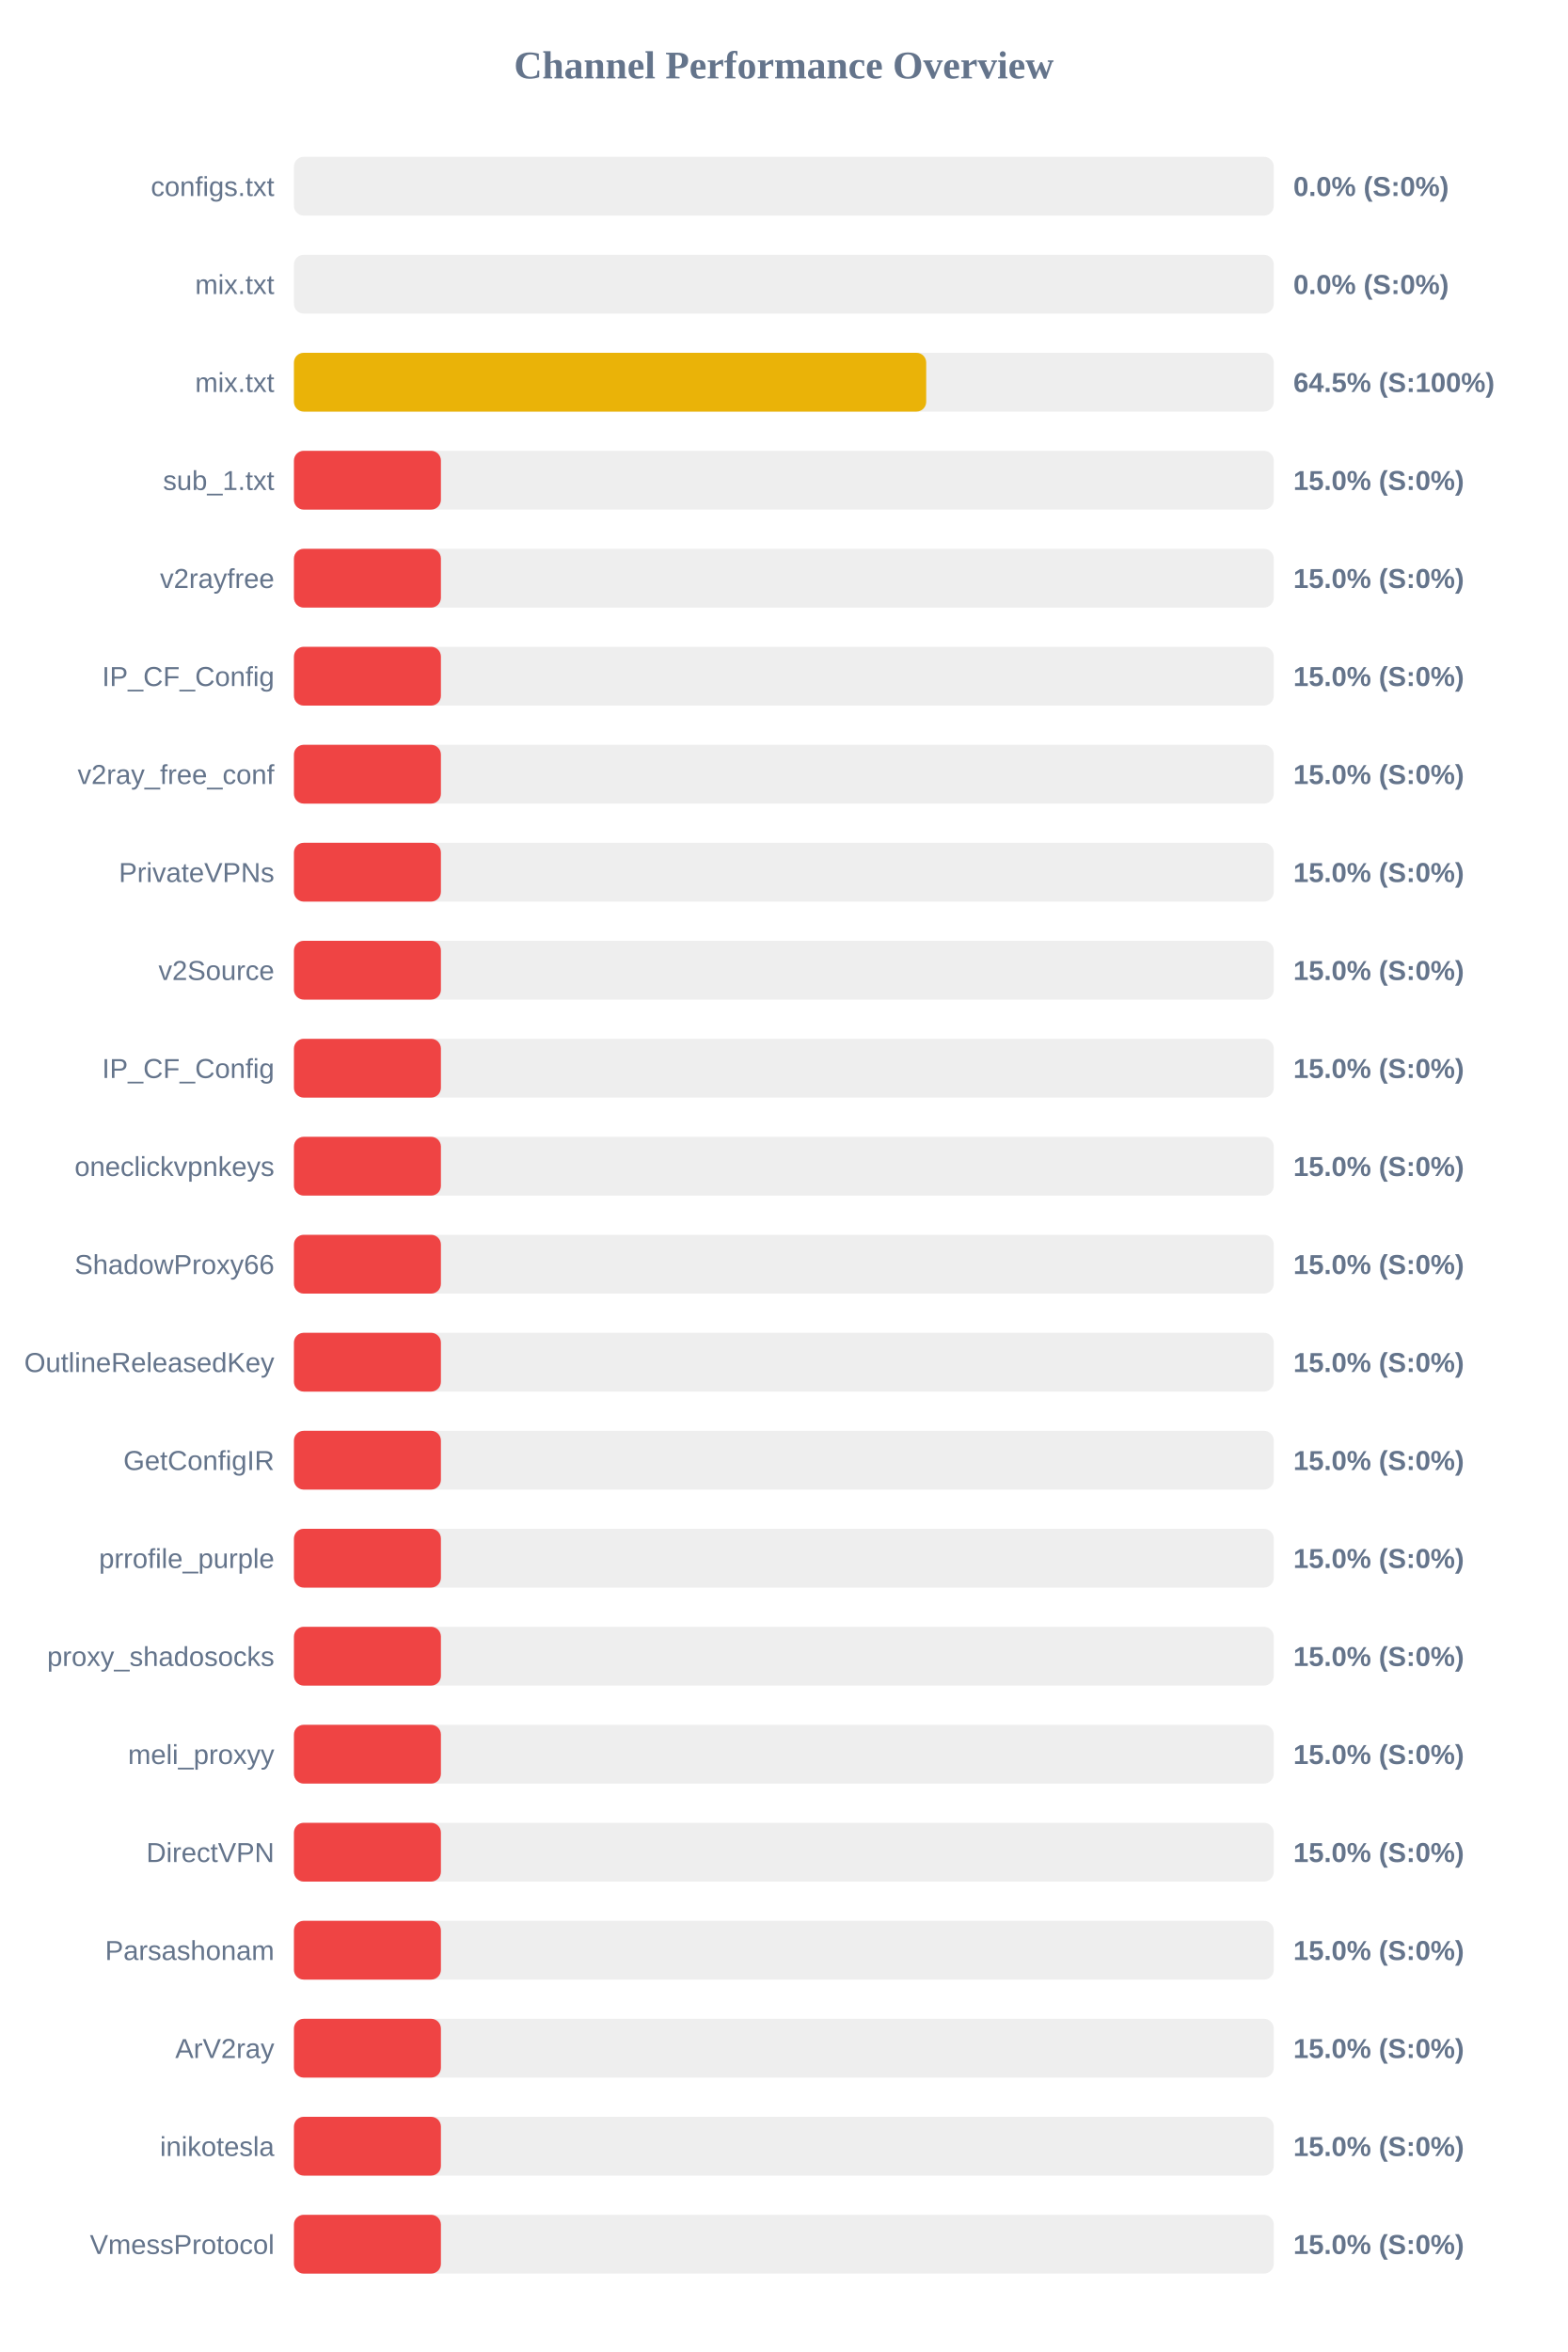
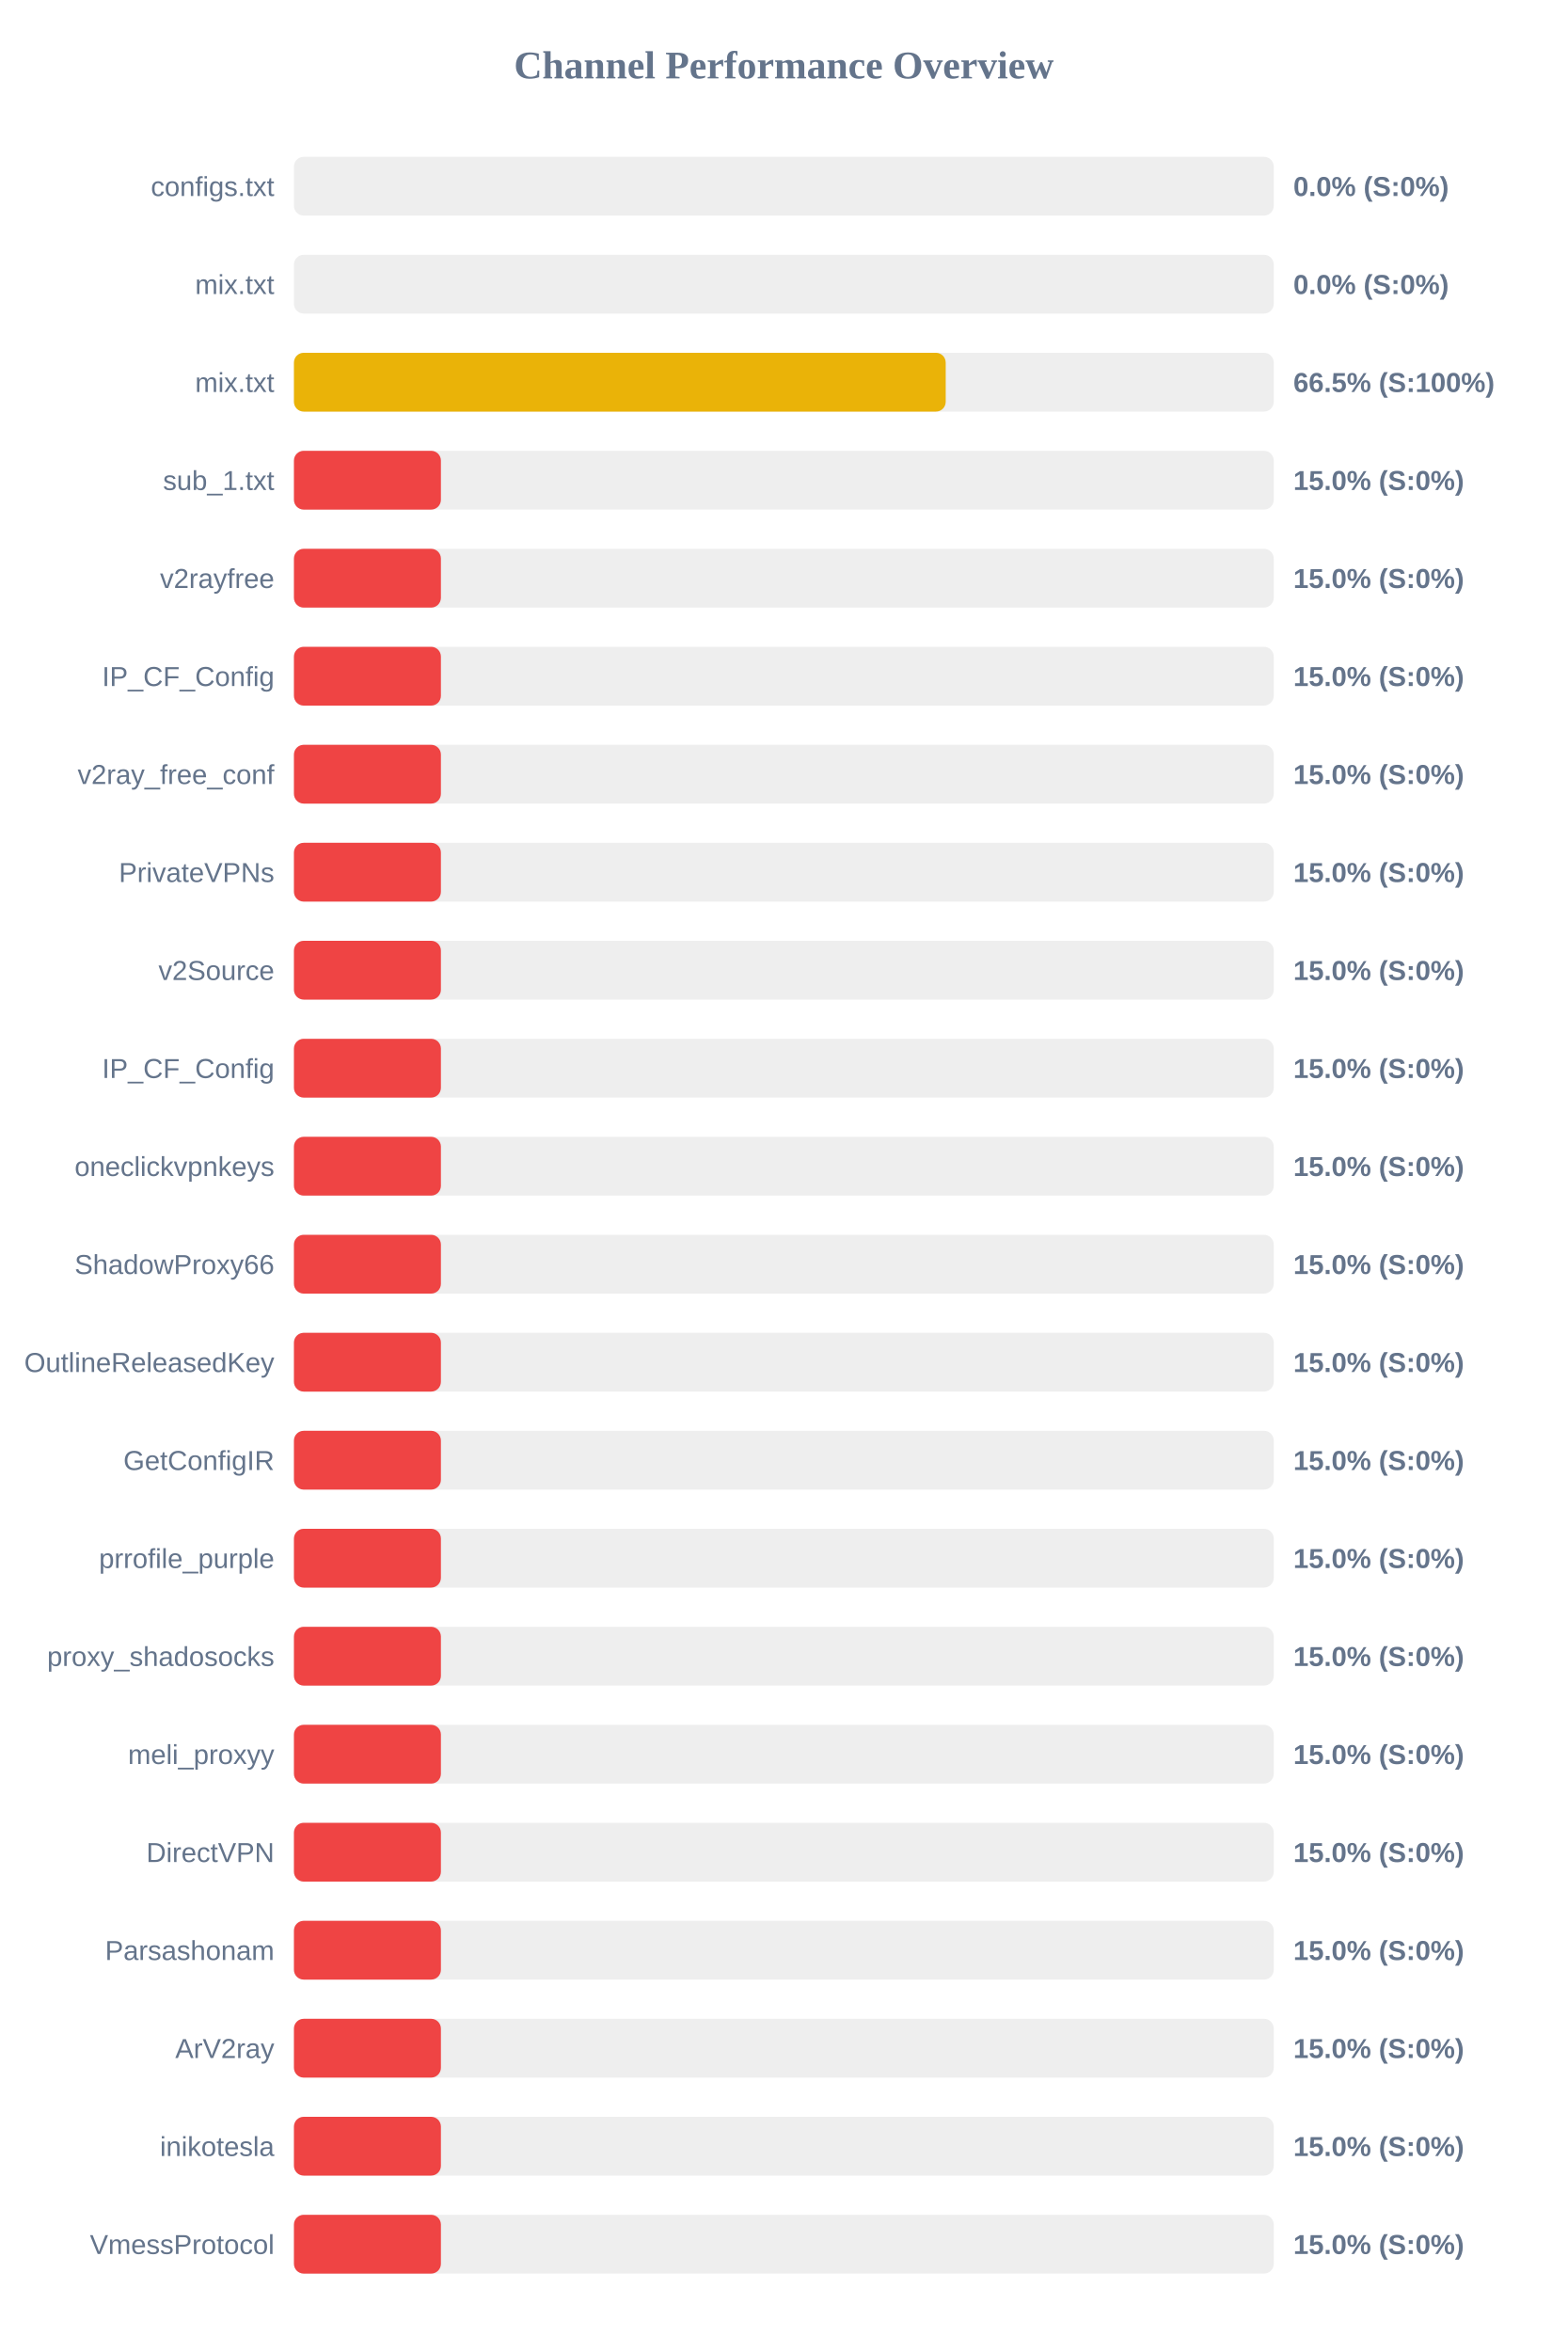
<svg xmlns="http://www.w3.org/2000/svg" width="800" height="1200" version="1.1">
  <style>
        .row { font: 14px Arial; fill: #64748b; }
        .score { font: bold 14px Arial; fill: #64748b; }
    </style>
  <text x="400" y="40" text-anchor="middle" font-size="20px" font-weight="bold" fill="#64748b">Channel Performance Overview</text>
  <rect x="150" y="80" width="500" height="30" fill="#eee" rx="5" />
  <rect x="150" y="80" width="0.0" height="30" fill="#ef4444" rx="5" />
  <text x="140" y="100" text-anchor="end" class="row">configs.txt</text>
  <text x="660" y="100" text-anchor="start" class="score">0.0% (S:0%)</text>
  <rect x="150" y="130" width="500" height="30" fill="#eee" rx="5" />
  <rect x="150" y="130" width="0.0" height="30" fill="#ef4444" rx="5" />
  <text x="140" y="150" text-anchor="end" class="row">mix.txt</text>
  <text x="660" y="150" text-anchor="start" class="score">0.0% (S:0%)</text>
  <rect x="150" y="180" width="500" height="30" fill="#eee" rx="5" />
-   <rect x="150" y="180" width="322.65" height="30" fill="#eab308" rx="5" />
+   <rect x="150" y="180" width="332.6" height="30" fill="#eab308" rx="5" />
  <text x="140" y="200" text-anchor="end" class="row">mix.txt</text>
-   <text x="660" y="200" text-anchor="start" class="score">64.5% (S:100%)</text>
+   <text x="660" y="200" text-anchor="start" class="score">66.5% (S:100%)</text>
  <rect x="150" y="230" width="500" height="30" fill="#eee" rx="5" />
  <rect x="150" y="230" width="75.0" height="30" fill="#ef4444" rx="5" />
  <text x="140" y="250" text-anchor="end" class="row">sub_1.txt</text>
  <text x="660" y="250" text-anchor="start" class="score">15.0% (S:0%)</text>
  <rect x="150" y="280" width="500" height="30" fill="#eee" rx="5" />
  <rect x="150" y="280" width="75.0" height="30" fill="#ef4444" rx="5" />
  <text x="140" y="300" text-anchor="end" class="row">v2rayfree</text>
  <text x="660" y="300" text-anchor="start" class="score">15.0% (S:0%)</text>
  <rect x="150" y="330" width="500" height="30" fill="#eee" rx="5" />
  <rect x="150" y="330" width="75.0" height="30" fill="#ef4444" rx="5" />
  <text x="140" y="350" text-anchor="end" class="row">IP_CF_Config</text>
  <text x="660" y="350" text-anchor="start" class="score">15.0% (S:0%)</text>
  <rect x="150" y="380" width="500" height="30" fill="#eee" rx="5" />
  <rect x="150" y="380" width="75.0" height="30" fill="#ef4444" rx="5" />
  <text x="140" y="400" text-anchor="end" class="row">v2ray_free_conf</text>
  <text x="660" y="400" text-anchor="start" class="score">15.0% (S:0%)</text>
  <rect x="150" y="430" width="500" height="30" fill="#eee" rx="5" />
  <rect x="150" y="430" width="75.0" height="30" fill="#ef4444" rx="5" />
  <text x="140" y="450" text-anchor="end" class="row">PrivateVPNs</text>
  <text x="660" y="450" text-anchor="start" class="score">15.0% (S:0%)</text>
  <rect x="150" y="480" width="500" height="30" fill="#eee" rx="5" />
  <rect x="150" y="480" width="75.0" height="30" fill="#ef4444" rx="5" />
  <text x="140" y="500" text-anchor="end" class="row">v2Source</text>
  <text x="660" y="500" text-anchor="start" class="score">15.0% (S:0%)</text>
  <rect x="150" y="530" width="500" height="30" fill="#eee" rx="5" />
  <rect x="150" y="530" width="75.0" height="30" fill="#ef4444" rx="5" />
  <text x="140" y="550" text-anchor="end" class="row">IP_CF_Config</text>
  <text x="660" y="550" text-anchor="start" class="score">15.0% (S:0%)</text>
  <rect x="150" y="580" width="500" height="30" fill="#eee" rx="5" />
  <rect x="150" y="580" width="75.0" height="30" fill="#ef4444" rx="5" />
  <text x="140" y="600" text-anchor="end" class="row">oneclickvpnkeys</text>
  <text x="660" y="600" text-anchor="start" class="score">15.0% (S:0%)</text>
  <rect x="150" y="630" width="500" height="30" fill="#eee" rx="5" />
  <rect x="150" y="630" width="75.0" height="30" fill="#ef4444" rx="5" />
  <text x="140" y="650" text-anchor="end" class="row">ShadowProxy66</text>
  <text x="660" y="650" text-anchor="start" class="score">15.0% (S:0%)</text>
  <rect x="150" y="680" width="500" height="30" fill="#eee" rx="5" />
  <rect x="150" y="680" width="75.0" height="30" fill="#ef4444" rx="5" />
  <text x="140" y="700" text-anchor="end" class="row">OutlineReleasedKey</text>
  <text x="660" y="700" text-anchor="start" class="score">15.0% (S:0%)</text>
  <rect x="150" y="730" width="500" height="30" fill="#eee" rx="5" />
  <rect x="150" y="730" width="75.0" height="30" fill="#ef4444" rx="5" />
  <text x="140" y="750" text-anchor="end" class="row">GetConfigIR</text>
  <text x="660" y="750" text-anchor="start" class="score">15.0% (S:0%)</text>
  <rect x="150" y="780" width="500" height="30" fill="#eee" rx="5" />
  <rect x="150" y="780" width="75.0" height="30" fill="#ef4444" rx="5" />
  <text x="140" y="800" text-anchor="end" class="row">prrofile_purple</text>
  <text x="660" y="800" text-anchor="start" class="score">15.0% (S:0%)</text>
  <rect x="150" y="830" width="500" height="30" fill="#eee" rx="5" />
  <rect x="150" y="830" width="75.0" height="30" fill="#ef4444" rx="5" />
  <text x="140" y="850" text-anchor="end" class="row">proxy_shadosocks</text>
  <text x="660" y="850" text-anchor="start" class="score">15.0% (S:0%)</text>
  <rect x="150" y="880" width="500" height="30" fill="#eee" rx="5" />
  <rect x="150" y="880" width="75.0" height="30" fill="#ef4444" rx="5" />
  <text x="140" y="900" text-anchor="end" class="row">meli_proxyy</text>
  <text x="660" y="900" text-anchor="start" class="score">15.0% (S:0%)</text>
  <rect x="150" y="930" width="500" height="30" fill="#eee" rx="5" />
  <rect x="150" y="930" width="75.0" height="30" fill="#ef4444" rx="5" />
  <text x="140" y="950" text-anchor="end" class="row">DirectVPN</text>
  <text x="660" y="950" text-anchor="start" class="score">15.0% (S:0%)</text>
  <rect x="150" y="980" width="500" height="30" fill="#eee" rx="5" />
  <rect x="150" y="980" width="75.0" height="30" fill="#ef4444" rx="5" />
  <text x="140" y="1000" text-anchor="end" class="row">Parsashonam</text>
  <text x="660" y="1000" text-anchor="start" class="score">15.0% (S:0%)</text>
  <rect x="150" y="1030" width="500" height="30" fill="#eee" rx="5" />
  <rect x="150" y="1030" width="75.0" height="30" fill="#ef4444" rx="5" />
  <text x="140" y="1050" text-anchor="end" class="row">ArV2ray</text>
  <text x="660" y="1050" text-anchor="start" class="score">15.0% (S:0%)</text>
  <rect x="150" y="1080" width="500" height="30" fill="#eee" rx="5" />
  <rect x="150" y="1080" width="75.0" height="30" fill="#ef4444" rx="5" />
  <text x="140" y="1100" text-anchor="end" class="row">inikotesla</text>
  <text x="660" y="1100" text-anchor="start" class="score">15.0% (S:0%)</text>
  <rect x="150" y="1130" width="500" height="30" fill="#eee" rx="5" />
  <rect x="150" y="1130" width="75.0" height="30" fill="#ef4444" rx="5" />
  <text x="140" y="1150" text-anchor="end" class="row">VmessProtocol</text>
  <text x="660" y="1150" text-anchor="start" class="score">15.0% (S:0%)</text>
</svg>
